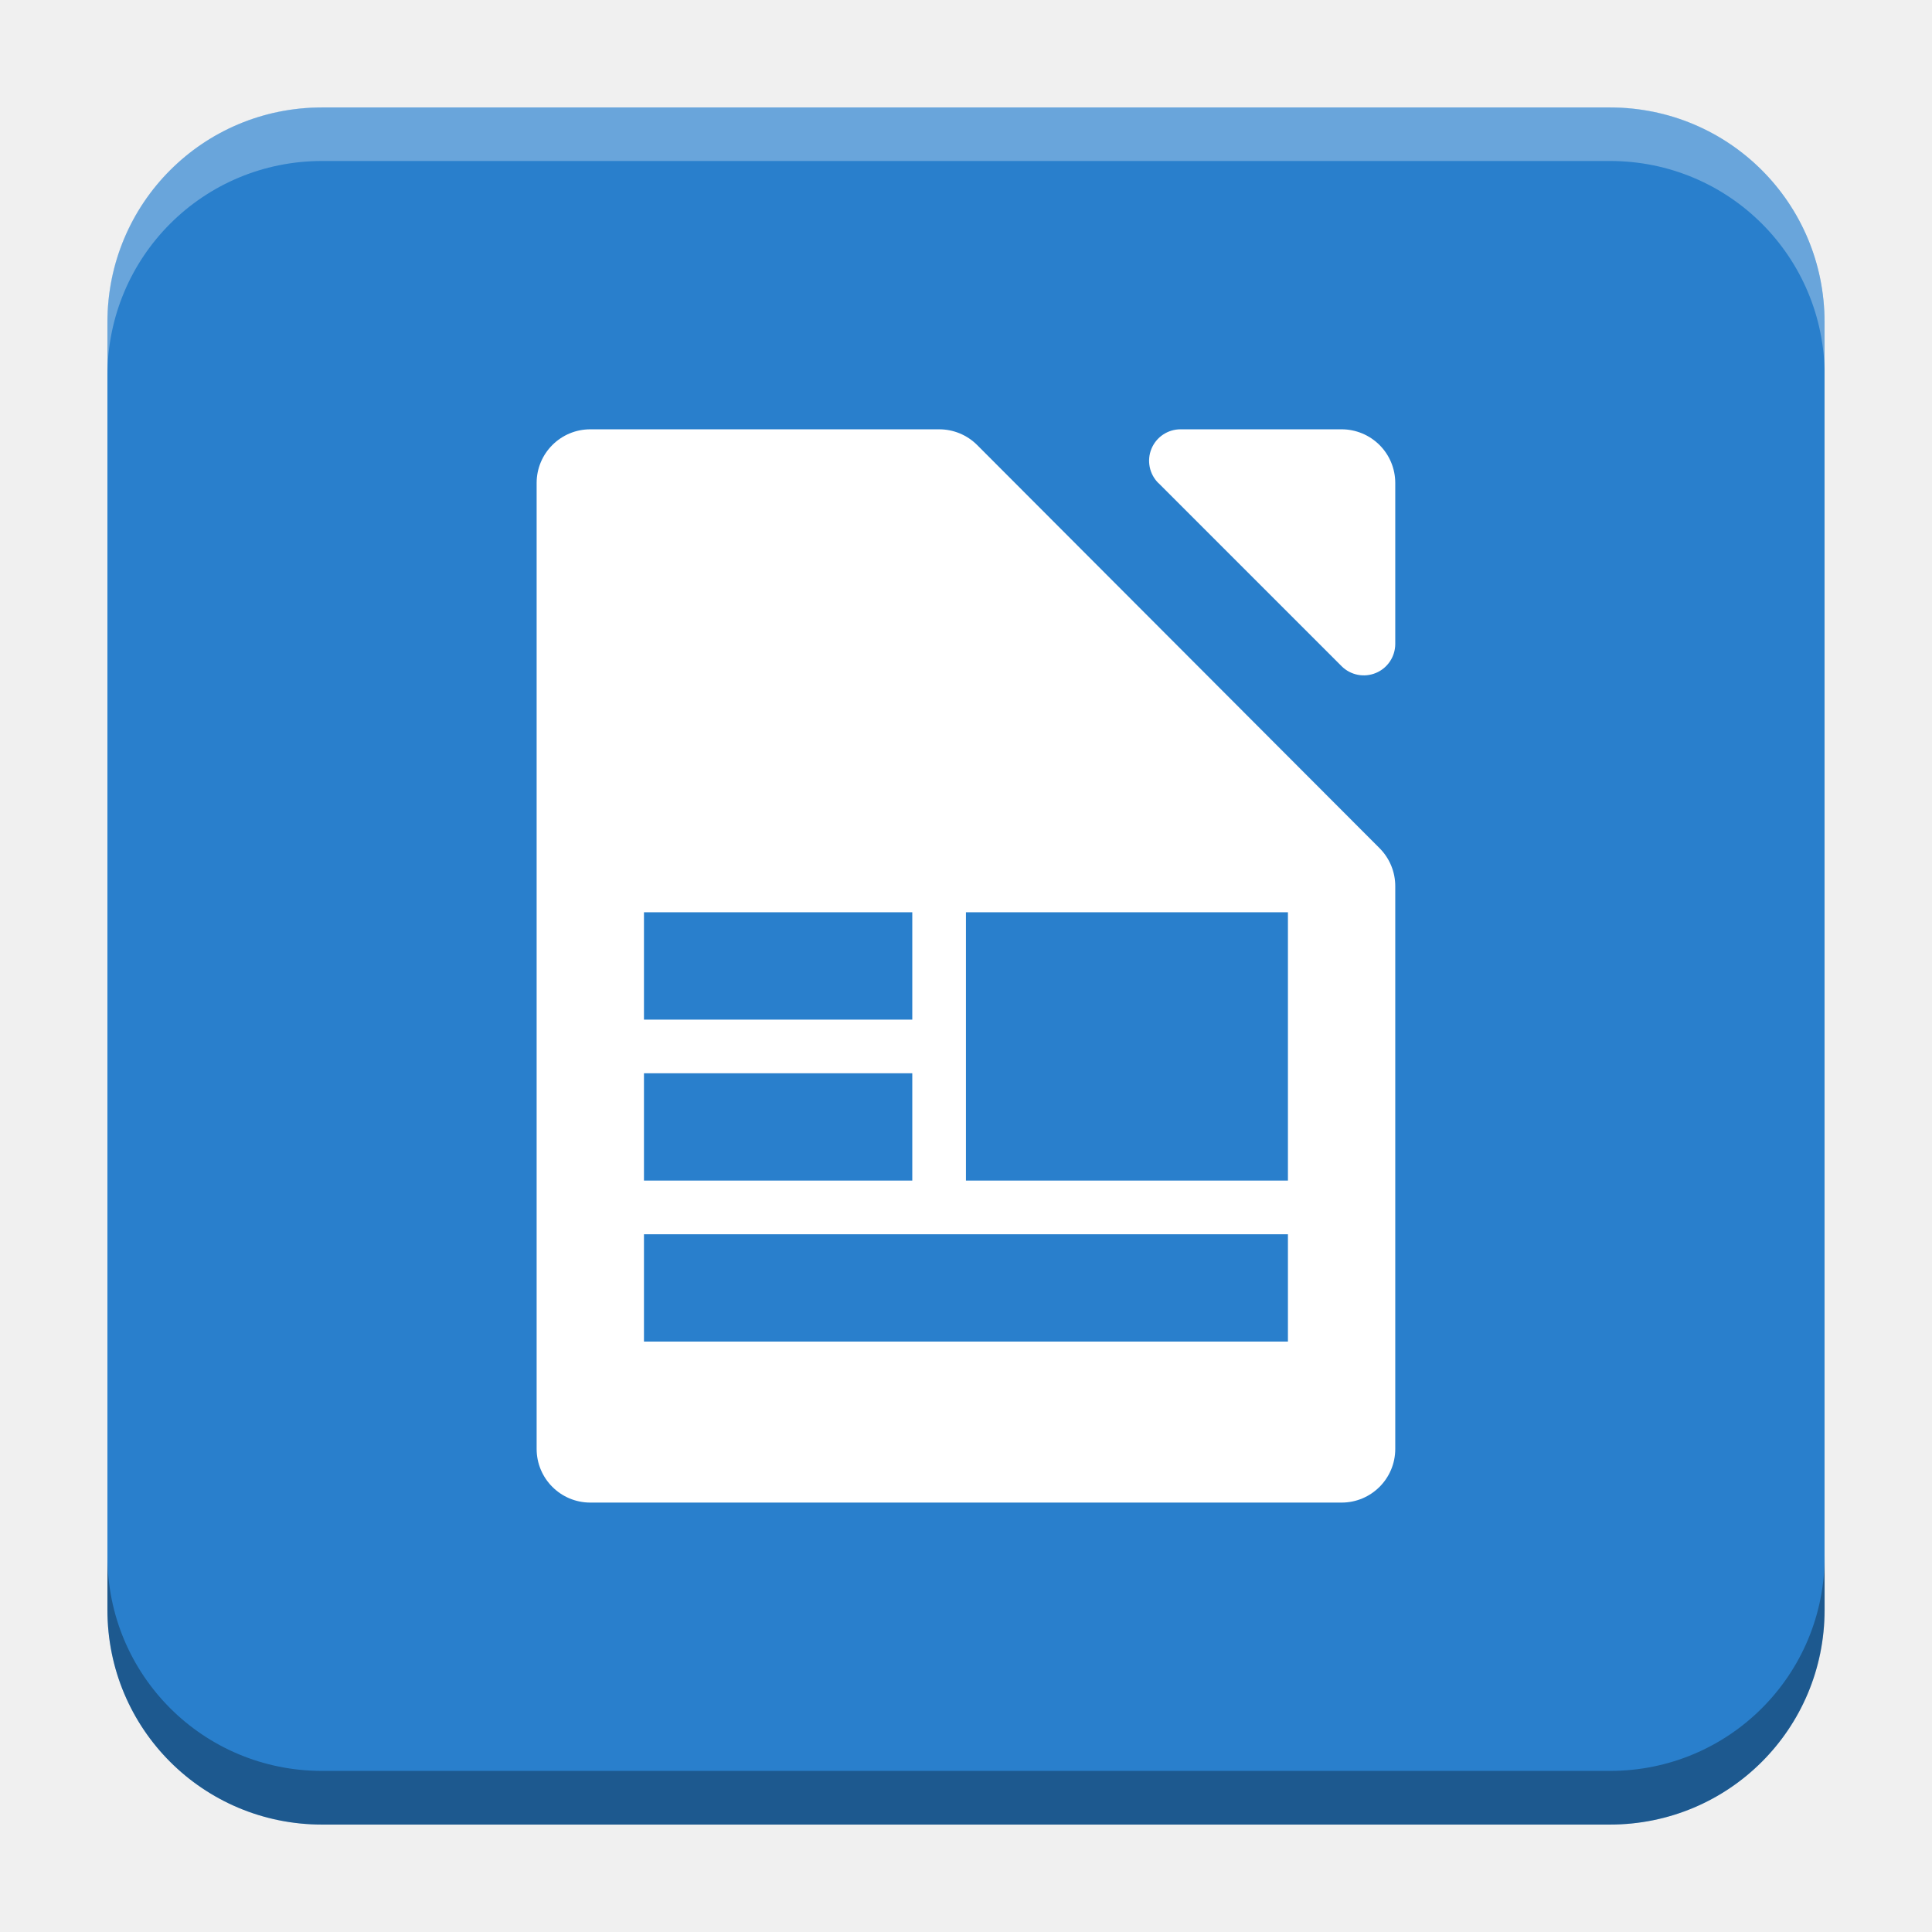
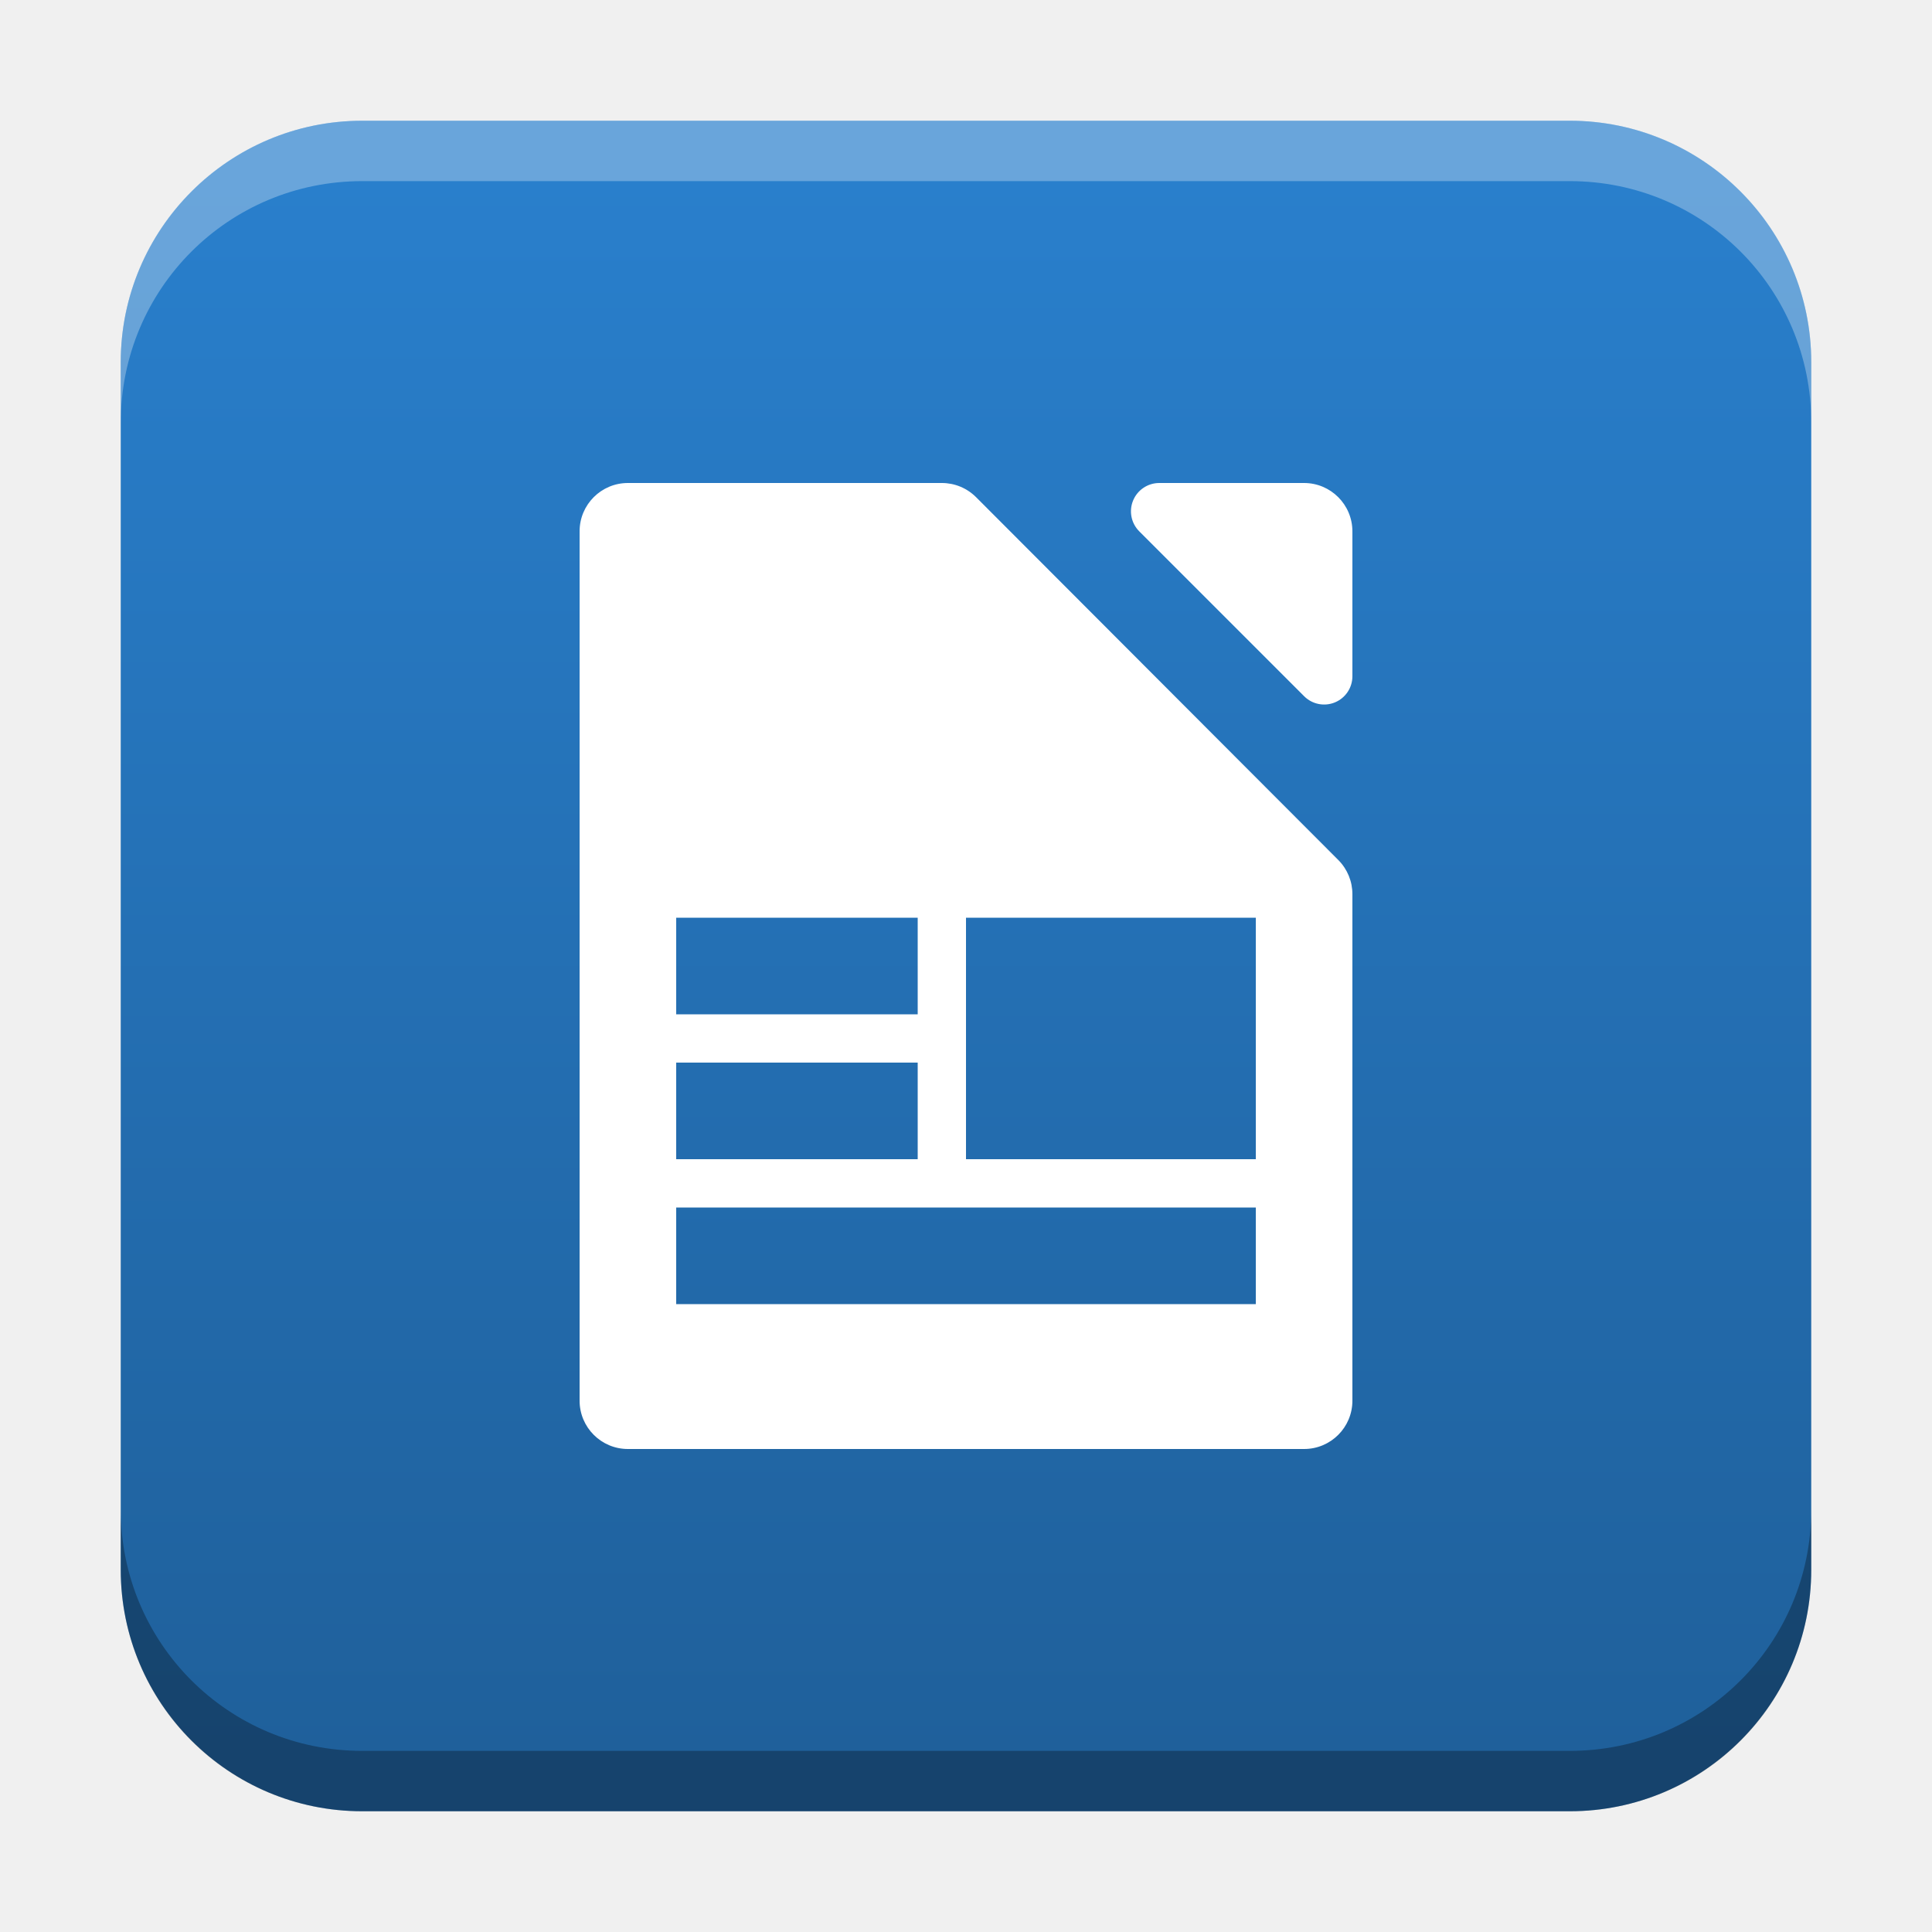
- <svg xmlns="http://www.w3.org/2000/svg" xmlns:xlink="http://www.w3.org/1999/xlink" width="18.001" height="18" id="svg2" version="1.1">
+ <svg xmlns="http://www.w3.org/2000/svg" xmlns:xlink="http://www.w3.org/1999/xlink" width="32" height="32" id="svg2" version="1.1">
  <defs id="defs4">
+     <linearGradient id="linearGradient8471">
+       <stop id="stop8467" offset="0" style="stop-color:#2aa9c7;stop-opacity:1" />
+       <stop id="stop8469" offset="1" style="stop-color:#297fcc;stop-opacity:1" />
+     </linearGradient>
    <linearGradient id="linearGradient5306">
      <stop style="stop-color:#ffffff;stop-opacity:0.099;" offset="0" id="stop5308" />
      <stop style="stop-color:#ffffff;stop-opacity:0;" offset="1" id="stop5310" />
    </linearGradient>
    <linearGradient id="linearGradient5290">
      <stop style="stop-color:#00ffff;stop-opacity:0.098;" offset="0" id="stop5292" />
      <stop id="stop6740" offset="0.5" style="stop-color:#00ff7f;stop-opacity:0.047;" />
      <stop style="stop-color:#00ff00;stop-opacity:0;" offset="1" id="stop5294" />
    </linearGradient>
    <linearGradient id="linearGradient5188">
      <stop style="stop-color:#64b5f6;stop-opacity:0.247;" offset="0" id="stop5198" />
      <stop style="stop-color:#64b5f6;stop-opacity:0;" offset="1" id="stop5192" />
    </linearGradient>
    <linearGradient id="linearGradient3975">
      <stop style="stop-color:#ff5555;stop-opacity:1;" offset="0" id="stop3977" />
    </linearGradient>
    <linearGradient id="linearGradient3969">
      <stop style="stop-color:#87cdde;stop-opacity:1;" offset="0" id="stop3971" />
    </linearGradient>
    <filter id="filter3945" x="0" y="6" width="1.2" style="color-interpolation-filters:sRGB">
      <feDiffuseLighting id="feDiffuseLighting3947" lighting-color="#fdfdfd" surfaceScale="121.495" diffuseConstant="28.448" />
    </filter>
    <filter id="filter3979" style="color-interpolation-filters:sRGB">
      <feFlood flood-opacity="0.2" flood-color="rgb(0,0,0)" result="flood" id="feFlood3981" />
      <feComposite in="flood" in2="SourceGraphic" operator="in" result="composite1" id="feComposite3983" />
      <feGaussianBlur stdDeviation="6" result="blur" id="feGaussianBlur3985" />
      <feOffset dx="0" dy="6" result="offset" id="feOffset3987" />
      <feComposite in="SourceGraphic" in2="offset" operator="over" result="fbSourceGraphic" id="feComposite3989" />
      <feColorMatrix result="fbSourceGraphicAlpha" in="fbSourceGraphic" values="0 0 0 -1 0 0 0 0 -1 0 0 0 0 -1 0 0 0 0 1 0" id="feColorMatrix3991" />
      <feFlood id="feFlood3993" flood-opacity="0.2" flood-color="rgb(0,0,0)" result="flood" in="fbSourceGraphic" />
      <feComposite id="feComposite3995" in2="fbSourceGraphic" in="flood" operator="in" result="composite1" />
      <feGaussianBlur id="feGaussianBlur3997" stdDeviation="6" result="blur" />
      <feOffset id="feOffset3999" dx="0" dy="6" result="offset" />
      <feComposite id="feComposite4001" in2="offset" in="fbSourceGraphic" operator="over" result="composite2" />
    </filter>
    <filter style="color-interpolation-filters:sRGB" id="filter3876">
      <feFlood flood-opacity="0.2" flood-color="rgb(0,0,0)" result="flood" id="feFlood3878" />
      <feComposite in="flood" in2="SourceGraphic" operator="in" result="composite1" id="feComposite3880" />
      <feGaussianBlur stdDeviation="6" result="blur" id="feGaussianBlur3882" />
      <feOffset dx="0" dy="6" result="offset" id="feOffset3884" />
      <feComposite in="SourceGraphic" in2="offset" operator="over" result="fbSourceGraphic" id="feComposite3886" />
      <feColorMatrix result="fbSourceGraphicAlpha" in="fbSourceGraphic" values="0 0 0 -1 0 0 0 0 -1 0 0 0 0 -1 0 0 0 0 1 0" id="feColorMatrix3888" />
      <feFlood id="feFlood3890" flood-opacity="0.397" flood-color="rgb(0,0,0)" result="flood" in="fbSourceGraphic" />
      <feComposite id="feComposite3892" in2="fbSourceGraphic" in="flood" operator="in" result="composite1" />
      <feGaussianBlur id="feGaussianBlur3894" stdDeviation="19.2" result="blur" />
      <feOffset id="feOffset3896" dx="0" dy="6" result="offset" />
      <feComposite id="feComposite3898" in2="offset" in="fbSourceGraphic" operator="over" result="fbSourceGraphic" />
      <feColorMatrix result="fbSourceGraphicAlpha" in="fbSourceGraphic" values="0 0 0 -1 0 0 0 0 -1 0 0 0 0 -1 0 0 0 0 1 0" id="feColorMatrix3900" />
      <feFlood id="feFlood3902" flood-opacity="0.8" flood-color="rgb(0,0,0)" result="flood" in="fbSourceGraphic" />
      <feComposite id="feComposite3904" in2="fbSourceGraphic" in="flood" operator="in" result="composite1" />
      <feGaussianBlur id="feGaussianBlur3906" stdDeviation="19.2" result="blur" />
      <feOffset id="feOffset3908" dx="0" dy="6" result="offset" />
      <feComposite id="feComposite3910" in2="offset" in="fbSourceGraphic" operator="over" result="fbSourceGraphic" />
      <feColorMatrix result="fbSourceGraphicAlpha" in="fbSourceGraphic" values="0 0 0 -1 0 0 0 0 -1 0 0 0 0 -1 0 0 0 0 1 0" id="feColorMatrix3912" />
      <feFlood id="feFlood3914" flood-opacity="0.8" flood-color="rgb(0,0,0)" result="flood" in="fbSourceGraphic" />
      <feComposite id="feComposite3916" in2="fbSourceGraphic" in="flood" operator="in" result="composite1" />
      <feGaussianBlur id="feGaussianBlur3918" stdDeviation="26.1" result="blur" />
      <feOffset id="feOffset3920" dx="0" dy="6" result="offset" />
      <feComposite id="feComposite3922" in2="offset" in="fbSourceGraphic" operator="over" result="fbSourceGraphic" />
      <feColorMatrix result="fbSourceGraphicAlpha" in="fbSourceGraphic" values="0 0 0 -1 0 0 0 0 -1 0 0 0 0 -1 0 0 0 0 1 0" id="feColorMatrix3924" />
      <feFlood id="feFlood3926" flood-opacity="0.8" flood-color="rgb(0,0,0)" result="flood" in="fbSourceGraphic" />
      <feComposite id="feComposite3928" in2="fbSourceGraphic" in="flood" operator="in" result="composite1" />
      <feGaussianBlur id="feGaussianBlur3930" stdDeviation="35.7" result="blur" />
      <feOffset id="feOffset3932" dx="0" dy="6" result="offset" />
      <feComposite id="feComposite3934" in2="offset" in="fbSourceGraphic" operator="over" result="fbSourceGraphic" />
      <feColorMatrix result="fbSourceGraphicAlpha" in="fbSourceGraphic" values="0 0 0 -1 0 0 0 0 -1 0 0 0 0 -1 0 0 0 0 1 0" id="feColorMatrix3936" />
      <feFlood id="feFlood3938" flood-opacity="0.8" flood-color="rgb(0,0,0)" result="flood" in="fbSourceGraphic" />
      <feComposite id="feComposite3940" in2="fbSourceGraphic" in="flood" operator="in" result="composite1" />
      <feGaussianBlur id="feGaussianBlur3942" stdDeviation="6" result="blur" />
      <feOffset id="feOffset3944" dx="0" dy="6" result="offset" />
      <feComposite id="feComposite3946" in2="offset" in="fbSourceGraphic" operator="over" result="fbSourceGraphic" />
      <feColorMatrix result="fbSourceGraphicAlpha" in="fbSourceGraphic" values="0 0 0 -1 0 0 0 0 -1 0 0 0 0 -1 0 0 0 0 1 0" id="feColorMatrix3948" />
      <feFlood id="feFlood3950" flood-opacity="0.8" flood-color="rgb(0,0,0)" result="flood" in="fbSourceGraphic" />
      <feComposite id="feComposite3952" in2="fbSourceGraphic" in="flood" operator="in" result="composite1" />
      <feGaussianBlur id="feGaussianBlur3954" stdDeviation="21.7" result="blur" />
      <feOffset id="feOffset3956" dx="0" dy="6" result="offset" />
      <feComposite id="feComposite3958" in2="offset" in="fbSourceGraphic" operator="over" result="fbSourceGraphic" />
      <feColorMatrix result="fbSourceGraphicAlpha" in="fbSourceGraphic" values="0 0 0 -1 0 0 0 0 -1 0 0 0 0 -1 0 0 0 0 1 0" id="feColorMatrix3960" />
      <feFlood id="feFlood3962" flood-opacity="0.8" flood-color="rgb(0,0,0)" result="flood" in="fbSourceGraphic" />
      <feComposite id="feComposite3964" in2="fbSourceGraphic" in="flood" operator="in" result="composite1" />
      <feGaussianBlur id="feGaussianBlur3966" stdDeviation="21.7" result="blur" />
      <feOffset id="feOffset3968" dx="0" dy="1.9" result="offset" />
      <feComposite id="feComposite3970" in2="offset" in="fbSourceGraphic" operator="over" result="fbSourceGraphic" />
      <feColorMatrix result="fbSourceGraphicAlpha" in="fbSourceGraphic" values="0 0 0 -1 0 0 0 0 -1 0 0 0 0 -1 0 0 0 0 1 0" id="feColorMatrix3972" />
      <feFlood id="feFlood3974" flood-opacity="0.8" flood-color="rgb(0,0,0)" result="flood" in="fbSourceGraphic" />
      <feComposite id="feComposite3976" in2="fbSourceGraphic" in="flood" operator="in" result="composite1" />
      <feGaussianBlur id="feGaussianBlur3978" stdDeviation="21.7" result="blur" />
      <feOffset id="feOffset3980" dx="3.6" dy="1.9" result="offset" />
      <feComposite id="feComposite3982" in2="offset" in="fbSourceGraphic" operator="over" result="fbSourceGraphic" />
      <feColorMatrix result="fbSourceGraphicAlpha" in="fbSourceGraphic" values="0 0 0 -1 0 0 0 0 -1 0 0 0 0 -1 0 0 0 0 1 0" id="feColorMatrix3984" />
      <feFlood id="feFlood3986" flood-opacity="0.8" flood-color="rgb(0,0,0)" result="flood" in="fbSourceGraphic" />
      <feComposite id="feComposite3988" in2="fbSourceGraphic" in="flood" operator="in" result="composite1" />
      <feGaussianBlur id="feGaussianBlur3990" stdDeviation="21.7" result="blur" />
      <feOffset id="feOffset3992" dx="9.6" dy="1.9" result="offset" />
      <feComposite id="feComposite3994" in2="offset" in="fbSourceGraphic" operator="over" result="fbSourceGraphic" />
      <feColorMatrix result="fbSourceGraphicAlpha" in="fbSourceGraphic" values="0 0 0 -1 0 0 0 0 -1 0 0 0 0 -1 0 0 0 0 1 0" id="feColorMatrix3996" />
      <feFlood id="feFlood3998" flood-opacity="0.8" flood-color="rgb(0,0,0)" result="flood" in="fbSourceGraphic" />
      <feComposite id="feComposite4000" in2="fbSourceGraphic" in="flood" operator="in" result="composite1" />
      <feGaussianBlur id="feGaussianBlur4002" stdDeviation="21.7" result="blur" />
      <feOffset id="feOffset4004" dx="1.2" dy="1.9" result="offset" />
      <feComposite id="feComposite4006" in2="offset" in="fbSourceGraphic" operator="over" result="fbSourceGraphic" />
      <feColorMatrix result="fbSourceGraphicAlpha" in="fbSourceGraphic" values="0 0 0 -1 0 0 0 0 -1 0 0 0 0 -1 0 0 0 0 1 0" id="feColorMatrix4008" />
      <feFlood id="feFlood4010" flood-opacity="0.8" flood-color="rgb(0,0,0)" result="flood" in="fbSourceGraphic" />
      <feComposite id="feComposite4012" in2="fbSourceGraphic" in="flood" operator="in" result="composite1" />
      <feGaussianBlur id="feGaussianBlur4014" stdDeviation="21.7" result="blur" />
      <feOffset id="feOffset4016" dx="-1.4" dy="1.9" result="offset" />
      <feComposite id="feComposite4018" in2="offset" in="fbSourceGraphic" operator="over" result="fbSourceGraphic" />
      <feColorMatrix result="fbSourceGraphicAlpha" in="fbSourceGraphic" values="0 0 0 -1 0 0 0 0 -1 0 0 0 0 -1 0 0 0 0 1 0" id="feColorMatrix4020" />
      <feFlood id="feFlood4022" flood-opacity="0.8" flood-color="rgb(0,0,0)" result="flood" in="fbSourceGraphic" />
      <feComposite id="feComposite4024" in2="fbSourceGraphic" in="flood" operator="in" result="composite1" />
      <feGaussianBlur id="feGaussianBlur4026" stdDeviation="21.7" result="blur" />
      <feOffset id="feOffset4028" dx="0.3" dy="1.9" result="offset" />
      <feComposite id="feComposite4030" in2="offset" in="fbSourceGraphic" operator="over" result="fbSourceGraphic" />
      <feColorMatrix result="fbSourceGraphicAlpha" in="fbSourceGraphic" values="0 0 0 -1 0 0 0 0 -1 0 0 0 0 -1 0 0 0 0 1 0" id="feColorMatrix4032" />
      <feFlood id="feFlood4034" flood-opacity="0.8" flood-color="rgb(0,0,0)" result="flood" in="fbSourceGraphic" />
      <feComposite id="feComposite4036" in2="fbSourceGraphic" in="flood" operator="in" result="composite1" />
      <feGaussianBlur id="feGaussianBlur4038" stdDeviation="21.7" result="blur" />
      <feOffset id="feOffset4040" dx="-8.04912e-16" dy="1.9" result="offset" />
      <feComposite id="feComposite4042" in2="offset" in="fbSourceGraphic" operator="over" result="fbSourceGraphic" />
      <feColorMatrix result="fbSourceGraphicAlpha" in="fbSourceGraphic" values="0 0 0 -1 0 0 0 0 -1 0 0 0 0 -1 0 0 0 0 1 0" id="feColorMatrix4044" />
      <feFlood id="feFlood4046" flood-opacity="0.8" flood-color="rgb(0,0,0)" result="flood" in="fbSourceGraphic" />
      <feComposite id="feComposite4048" in2="fbSourceGraphic" in="flood" operator="in" result="composite1" />
      <feGaussianBlur id="feGaussianBlur4050" stdDeviation="21.7" result="blur" />
      <feOffset id="feOffset4052" dx="-8.04912e-16" dy="3.6" result="offset" />
      <feComposite id="feComposite4054" in2="offset" in="fbSourceGraphic" operator="over" result="fbSourceGraphic" />
      <feColorMatrix result="fbSourceGraphicAlpha" in="fbSourceGraphic" values="0 0 0 -1 0 0 0 0 -1 0 0 0 0 -1 0 0 0 0 1 0" id="feColorMatrix4056" />
      <feFlood id="feFlood4058" flood-opacity="0.8" flood-color="rgb(0,0,0)" result="flood" in="fbSourceGraphic" />
      <feComposite id="feComposite4060" in2="fbSourceGraphic" in="flood" operator="in" result="composite1" />
      <feGaussianBlur id="feGaussianBlur4062" stdDeviation="6" result="blur" />
      <feOffset id="feOffset4064" dx="-8.04912e-16" dy="3.6" result="offset" />
      <feComposite id="feComposite4066" in2="offset" in="fbSourceGraphic" operator="over" result="fbSourceGraphic" />
      <feColorMatrix result="fbSourceGraphicAlpha" in="fbSourceGraphic" values="0 0 0 -1 0 0 0 0 -1 0 0 0 0 -1 0 0 0 0 1 0" id="feColorMatrix4080" />
      <feFlood id="feFlood4082" flood-opacity="0.8" flood-color="rgb(0,0,0)" result="flood" in="fbSourceGraphic" />
      <feComposite id="feComposite4084" in2="fbSourceGraphic" in="flood" operator="in" result="composite1" />
      <feGaussianBlur id="feGaussianBlur4086" stdDeviation="6" result="blur" />
      <feOffset id="feOffset4088" dx="-8.04912e-16" dy="3.6" result="offset" />
      <feComposite id="feComposite4090" in2="offset" in="fbSourceGraphic" operator="over" result="fbSourceGraphic" />
      <feColorMatrix result="fbSourceGraphicAlpha" in="fbSourceGraphic" values="0 0 0 -1 0 0 0 0 -1 0 0 0 0 -1 0 0 0 0 1 0" id="feColorMatrix4092" />
      <feFlood id="feFlood4094" flood-opacity="0.8" flood-color="rgb(0,0,0)" result="flood" in="fbSourceGraphic" />
      <feComposite id="feComposite4096" in2="fbSourceGraphic" in="flood" operator="in" result="composite1" />
      <feGaussianBlur id="feGaussianBlur4098" stdDeviation="6" result="blur" />
      <feOffset id="feOffset4100" dx="-8.04912e-16" dy="7.7" result="offset" />
      <feComposite id="feComposite4102" in2="offset" in="fbSourceGraphic" operator="over" result="fbSourceGraphic" />
      <feColorMatrix result="fbSourceGraphicAlpha" in="fbSourceGraphic" values="0 0 0 -1 0 0 0 0 -1 0 0 0 0 -1 0 0 0 0 1 0" id="feColorMatrix4104" />
      <feFlood id="feFlood4106" flood-opacity="0.8" flood-color="rgb(0,0,0)" result="flood" in="fbSourceGraphic" />
      <feComposite id="feComposite4108" in2="fbSourceGraphic" in="flood" operator="in" result="composite1" />
      <feGaussianBlur id="feGaussianBlur4110" stdDeviation="6" result="blur" />
      <feOffset id="feOffset4112" dx="-8.04912e-16" dy="11.6" result="offset" />
      <feComposite id="feComposite4114" in2="offset" in="fbSourceGraphic" operator="over" result="fbSourceGraphic" />
      <feColorMatrix result="fbSourceGraphicAlpha" in="fbSourceGraphic" values="0 0 0 -1 0 0 0 0 -1 0 0 0 0 -1 0 0 0 0 1 0" id="feColorMatrix4116" />
      <feFlood id="feFlood4118" flood-opacity="0.5" flood-color="rgb(0,0,0)" result="flood" in="fbSourceGraphic" />
      <feComposite id="feComposite4120" in2="fbSourceGraphic" in="flood" operator="in" result="composite1" />
      <feGaussianBlur id="feGaussianBlur4122" stdDeviation="6" result="blur" />
      <feOffset id="feOffset4124" dx="-8.04912e-16" dy="11.6" result="offset" />
      <feComposite id="feComposite4126" in2="offset" in="fbSourceGraphic" operator="over" result="fbSourceGraphic" />
      <feColorMatrix result="fbSourceGraphicAlpha" in="fbSourceGraphic" values="0 0 0 -1 0 0 0 0 -1 0 0 0 0 -1 0 0 0 0 1 0" id="feColorMatrix4128" />
      <feFlood id="feFlood4130" flood-opacity="0.3" flood-color="rgb(0,0,0)" result="flood" in="fbSourceGraphic" />
      <feComposite id="feComposite4132" in2="fbSourceGraphic" in="flood" operator="in" result="composite1" />
      <feGaussianBlur id="feGaussianBlur4134" stdDeviation="6" result="blur" />
      <feOffset id="feOffset4136" dx="-8.04912e-16" dy="11.6" result="offset" />
      <feComposite id="feComposite4138" in2="offset" in="fbSourceGraphic" operator="over" result="fbSourceGraphic" />
      <feColorMatrix result="fbSourceGraphicAlpha" in="fbSourceGraphic" values="0 0 0 -1 0 0 0 0 -1 0 0 0 0 -1 0 0 0 0 1 0" id="feColorMatrix4140" />
      <feFlood id="feFlood4142" flood-opacity="0.2" flood-color="rgb(0,0,0)" result="flood" in="fbSourceGraphic" />
      <feComposite id="feComposite4144" in2="fbSourceGraphic" in="flood" operator="in" result="composite1" />
      <feGaussianBlur id="feGaussianBlur4146" stdDeviation="6" result="blur" />
      <feOffset id="feOffset4148" dx="-8.04912e-16" dy="11.6" result="offset" />
      <feComposite id="feComposite4150" in2="offset" in="fbSourceGraphic" operator="over" result="fbSourceGraphic" />
      <feColorMatrix result="fbSourceGraphicAlpha" in="fbSourceGraphic" values="0 0 0 -1 0 0 0 0 -1 0 0 0 0 -1 0 0 0 0 1 0" id="feColorMatrix4152" />
      <feFlood id="feFlood4154" flood-opacity="0.2" flood-color="rgb(0,0,0)" result="flood" in="fbSourceGraphic" />
      <feComposite id="feComposite4156" in2="fbSourceGraphic" in="flood" operator="in" result="composite1" />
      <feGaussianBlur id="feGaussianBlur4158" stdDeviation="6" result="blur" />
      <feOffset id="feOffset4160" dx="-8.04912e-16" dy="11.6" result="offset" />
      <feComposite id="feComposite4162" in2="offset" in="fbSourceGraphic" operator="over" result="fbSourceGraphic" />
      <feColorMatrix result="fbSourceGraphicAlpha" in="fbSourceGraphic" values="0 0 0 -1 0 0 0 0 -1 0 0 0 0 -1 0 0 0 0 1 0" id="feColorMatrix4164" />
      <feFlood id="feFlood4166" flood-opacity="0.2" flood-color="rgb(0,0,0)" result="flood" in="fbSourceGraphic" />
      <feComposite id="feComposite4168" in2="fbSourceGraphic" in="flood" operator="in" result="composite1" />
      <feGaussianBlur id="feGaussianBlur4170" stdDeviation="6" result="blur" />
      <feOffset id="feOffset4172" dx="-8.04912e-16" dy="6" result="offset" />
      <feComposite id="feComposite4174" in2="offset" in="fbSourceGraphic" operator="over" result="composite2" />
    </filter>
    <filter id="filter4522" style="color-interpolation-filters:sRGB">
      <feGaussianBlur stdDeviation="3" id="feGaussianBlur4524" />
      <feColorMatrix result="fbSourceGraphic" values="1 0 0 0 0 0 1 0 0 0 0 0 1 0 0 0 0 0 6 -2.5 " id="feColorMatrix4526" />
    </filter>
    <filter id="filter4576" style="color-interpolation-filters:sRGB">
      <feGaussianBlur stdDeviation="3" id="feGaussianBlur4578" />
      <feColorMatrix result="fbSourceGraphic" values="1 0 0 0 0 0 1 0 0 0 0 0 1 0 0 0 0 0 6 -2.5 " id="feColorMatrix4580" />
    </filter>
    <filter id="filter4576-0" style="color-interpolation-filters:sRGB">
      <feGaussianBlur stdDeviation="3" id="feGaussianBlur4578-8" />
      <feColorMatrix result="fbSourceGraphic" values="1 0 0 0 0 0 1 0 0 0 0 0 1 0 0 0 0 0 6 -2.5 " id="feColorMatrix4580-0" />
    </filter>
    <filter id="filter4576-0-0" style="color-interpolation-filters:sRGB">
      <feGaussianBlur stdDeviation="3" id="feGaussianBlur4578-8-5" />
      <feColorMatrix result="fbSourceGraphic" values="1 0 0 0 0 0 1 0 0 0 0 0 1 0 0 0 0 0 6 -2.5 " id="feColorMatrix4580-0-2" />
    </filter>
    <filter id="filter4576-0-0-4" style="color-interpolation-filters:sRGB">
      <feGaussianBlur stdDeviation="3" id="feGaussianBlur4578-8-5-2" />
      <feColorMatrix result="fbSourceGraphic" values="1 0 0 0 0 0 1 0 0 0 0 0 1 0 0 0 0 0 6 -2.5 " id="feColorMatrix4580-0-2-7" />
    </filter>
    <radialGradient xlink:href="#linearGradient5306" id="radialGradient5296" cx="9" cy="1032.112" fx="9" fy="1032.112" r="10.125" gradientUnits="userSpaceOnUse" gradientTransform="matrix(1.944444,0,0,1.944447,-13.5625,-977.5881)" />
    <linearGradient xlink:href="#linearGradient5306" id="linearGradient5312" x1="-15.75" y1="1029.3" x2="23.625" y2="1029.3" gradientUnits="userSpaceOnUse" />
    <linearGradient id="linearGradient3783-1">
      <stop id="stop3785-2" offset="0" style="stop-color:#1e94d3;stop-opacity:1;" />
      <stop style="stop-color:#1e94d3;stop-opacity:1;" offset="1" id="stop3803-6" />
    </linearGradient>
    <linearGradient gradientUnits="userSpaceOnUse" y2="50" x2="30" y1="90" x1="-10" id="linearGradient3827-7" xlink:href="#linearGradient3783-1" />
    <linearGradient gradientUnits="userSpaceOnUse" y2="50" x2="30" y1="90" x1="-10" id="linearGradient3827" xlink:href="#linearGradient3783" />
    <linearGradient id="linearGradient3783">
      <stop id="stop3785" offset="0" style="stop-color:#1e94d3;stop-opacity:1;" />
      <stop style="stop-color:#1e94d3;stop-opacity:1;" offset="1" id="stop3803" />
    </linearGradient>
    <linearGradient id="linearGradient3821">
      <stop id="stop3823" offset="0" style="stop-color:#37aee2;stop-opacity:1;" />
      <stop id="stop3825" offset="1" style="stop-color:#1e96c8;stop-opacity:1;" />
    </linearGradient>
    <linearGradient id="linearGradient3829">
      <stop style="stop-color:#1f96d4;stop-opacity:1;" offset="0" id="stop3831" />
      <stop style="stop-color:#37aee2;stop-opacity:1;" offset="1" id="stop3833" />
    </linearGradient>
    <linearGradient id="linearGradient3877">
      <stop id="stop3879" offset="0" style="stop-color:#eff7fc;stop-opacity:1;" />
      <stop id="stop3881" offset="1" style="stop-color:#ffffff;stop-opacity:1;" />
    </linearGradient>
    <linearGradient id="linearGradient3689">
      <stop id="stop3691" offset="0" style="stop-color:#f68000;stop-opacity:1;" />
      <stop id="stop3693" offset="1" style="stop-color:#fd9800;stop-opacity:1;" />
    </linearGradient>
    <linearGradient id="linearGradient3675">
      <stop id="stop3677" offset="0" style="stop-color:#ffb900;stop-opacity:1;" />
      <stop id="stop3679" offset="1" style="stop-color:#ffd76b;stop-opacity:1;" />
    </linearGradient>
    <linearGradient y2="463.262" x2="412.23" y1="461.921" x1="-113.893" gradientUnits="userSpaceOnUse" id="linearGradient3840" xlink:href="#linearGradient3675" />
    <linearGradient id="linearGradient3634">
      <stop style="stop-color:#7a8288;stop-opacity:1;" offset="0" id="stop3636" />
      <stop id="stop3638" offset="0.076" style="stop-color:#9fa3a7;stop-opacity:1;" />
      <stop style="stop-color:#7d858b;stop-opacity:1;" offset="1" id="stop3640" />
    </linearGradient>
    <linearGradient y2="12.703" x2="151.346" y1="-0.642" x1="107.209" gradientTransform="matrix(0.2822222,0,0,0.2822222,-0.1398399,-0.01181449)" gradientUnits="userSpaceOnUse" id="linearGradient3838" xlink:href="#linearGradient3634" />
    <linearGradient id="linearGradient3712">
      <stop id="stop3714" offset="0" style="stop-color:#a1abb2;stop-opacity:1;" />
      <stop style="stop-color:#eaeced;stop-opacity:1;" offset="0.148" id="stop3720" />
      <stop id="stop3716" offset="1" style="stop-color:#c6ccd0;stop-opacity:1;" />
    </linearGradient>
    <linearGradient y2="27.389" x2="164.759" y1="12.641" x1="104.886" gradientUnits="userSpaceOnUse" id="linearGradient3836" xlink:href="#linearGradient3712" />
    <linearGradient id="linearGradient3702">
      <stop id="stop3704" offset="0" style="stop-color:#7a8288;stop-opacity:1;" />
      <stop style="stop-color:#9fa3a7;stop-opacity:1;" offset="0.529" id="stop3710" />
      <stop id="stop3706" offset="1" style="stop-color:#7d858b;stop-opacity:1;" />
    </linearGradient>
    <linearGradient y2="268.415" x2="334.031" y1="252.484" x1="18.875" gradientUnits="userSpaceOnUse" id="linearGradient3834" xlink:href="#linearGradient3702" />
    <linearGradient id="linearGradient3626">
      <stop style="stop-color:#a1abb2;stop-opacity:1;" offset="0" id="stop3628" />
      <stop id="stop3630" offset="0.083" style="stop-color:#eaeced;stop-opacity:1;" />
      <stop style="stop-color:#c6ccd0;stop-opacity:1;" offset="1" id="stop3632" />
    </linearGradient>
    <linearGradient y2="290.7" x2="278.432" y1="228.6" x1="44.104" gradientUnits="userSpaceOnUse" id="linearGradient3832" xlink:href="#linearGradient3626" />
    <linearGradient id="linearGradient3646">
      <stop id="stop3648" offset="0" style="stop-color:#f48200;stop-opacity:0;" />
      <stop style="stop-color:#f48200;stop-opacity:0.728;" offset="0.589" id="stop3654" />
      <stop id="stop3658" offset="0.816" style="stop-color:#cc5f00;stop-opacity:1;" />
      <stop id="stop3650" offset="1" style="stop-color:#a43d00;stop-opacity:1;" />
    </linearGradient>
    <linearGradient y2="55.356" x2="261.622" y1="70.105" x1="115.202" gradientUnits="userSpaceOnUse" id="linearGradient3830" xlink:href="#linearGradient3646" />
    <linearGradient id="linearGradient3668">
      <stop style="stop-color:#9b4400;stop-opacity:1;" offset="0" id="stop3670" />
      <stop style="stop-color:#e56300;stop-opacity:1;" offset="1" id="stop3672" />
    </linearGradient>
    <linearGradient y2="108.988" x2="93.522" y1="102.284" x1="64.751" gradientUnits="userSpaceOnUse" id="linearGradient3828" xlink:href="#linearGradient3668" />
    <linearGradient id="linearGradient3649">
      <stop id="stop3651" offset="0" style="stop-color:#e26400;stop-opacity:1;" />
      <stop id="stop3653" offset="1" style="stop-color:#ffb900;stop-opacity:1;" />
    </linearGradient>
    <linearGradient y2="125.316" x2="44.376" y1="100.342" x1="40.775" gradientTransform="matrix(1,0,0,1.020233,0,-1.423461)" gradientUnits="userSpaceOnUse" id="linearGradient3826" xlink:href="#linearGradient3649" />
    <linearGradient id="linearGradient3689-2">
      <stop id="stop3691-2" offset="0" style="stop-color:#f68000;stop-opacity:1;" />
      <stop id="stop3693-3" offset="1" style="stop-color:#fd9800;stop-opacity:1;" />
    </linearGradient>
    <linearGradient id="linearGradient3675-8">
      <stop id="stop3677-4" offset="0" style="stop-color:#ffb900;stop-opacity:1;" />
      <stop id="stop3679-7" offset="1" style="stop-color:#ffd76b;stop-opacity:1;" />
    </linearGradient>
    <linearGradient y2="463.262" x2="412.23" y1="461.921" x1="-113.893" gradientUnits="userSpaceOnUse" id="linearGradient3840-4" xlink:href="#linearGradient3675-8" />
    <linearGradient id="linearGradient3634-7">
      <stop style="stop-color:#7a8288;stop-opacity:1;" offset="0" id="stop3636-4" />
      <stop id="stop3638-6" offset="0.076" style="stop-color:#9fa3a7;stop-opacity:1;" />
      <stop style="stop-color:#7d858b;stop-opacity:1;" offset="1" id="stop3640-9" />
    </linearGradient>
    <linearGradient y2="12.703" x2="151.346" y1="-0.642" x1="107.209" gradientTransform="matrix(0.2822222,0,0,0.2822222,-0.1398399,-0.01181449)" gradientUnits="userSpaceOnUse" id="linearGradient3838-1" xlink:href="#linearGradient3634-7" />
    <linearGradient id="linearGradient3712-7">
      <stop id="stop3714-7" offset="0" style="stop-color:#a1abb2;stop-opacity:1;" />
      <stop style="stop-color:#eaeced;stop-opacity:1;" offset="0.148" id="stop3720-2" />
      <stop id="stop3716-3" offset="1" style="stop-color:#c6ccd0;stop-opacity:1;" />
    </linearGradient>
    <linearGradient y2="27.389" x2="164.759" y1="12.641" x1="104.886" gradientUnits="userSpaceOnUse" id="linearGradient3836-7" xlink:href="#linearGradient3712-7" />
    <linearGradient id="linearGradient3702-3">
      <stop id="stop3704-5" offset="0" style="stop-color:#7a8288;stop-opacity:1;" />
      <stop style="stop-color:#9fa3a7;stop-opacity:1;" offset="0.529" id="stop3710-4" />
      <stop id="stop3706-4" offset="1" style="stop-color:#7d858b;stop-opacity:1;" />
    </linearGradient>
    <linearGradient y2="268.415" x2="334.031" y1="252.484" x1="18.875" gradientUnits="userSpaceOnUse" id="linearGradient3834-9" xlink:href="#linearGradient3702-3" />
    <linearGradient id="linearGradient3626-6">
      <stop style="stop-color:#a1abb2;stop-opacity:1;" offset="0" id="stop3628-0" />
      <stop id="stop3630-5" offset="0.083" style="stop-color:#eaeced;stop-opacity:1;" />
      <stop style="stop-color:#c6ccd0;stop-opacity:1;" offset="1" id="stop3632-7" />
    </linearGradient>
    <linearGradient y2="290.7" x2="278.432" y1="228.6" x1="44.104" gradientUnits="userSpaceOnUse" id="linearGradient3832-3" xlink:href="#linearGradient3626-6" />
    <linearGradient id="linearGradient3646-6">
      <stop id="stop3648-6" offset="0" style="stop-color:#f48200;stop-opacity:0;" />
      <stop style="stop-color:#f48200;stop-opacity:0.728;" offset="0.589" id="stop3654-6" />
      <stop id="stop3658-4" offset="0.816" style="stop-color:#cc5f00;stop-opacity:1;" />
      <stop id="stop3650-0" offset="1" style="stop-color:#a43d00;stop-opacity:1;" />
    </linearGradient>
    <linearGradient y2="55.356" x2="261.622" y1="70.105" x1="115.202" gradientUnits="userSpaceOnUse" id="linearGradient3830-6" xlink:href="#linearGradient3646-6" />
    <linearGradient id="linearGradient3668-5">
      <stop style="stop-color:#9b4400;stop-opacity:1;" offset="0" id="stop3670-3" />
      <stop style="stop-color:#e56300;stop-opacity:1;" offset="1" id="stop3672-2" />
    </linearGradient>
    <linearGradient y2="108.988" x2="93.522" y1="102.284" x1="64.751" gradientUnits="userSpaceOnUse" id="linearGradient3828-1" xlink:href="#linearGradient3668-5" />
    <linearGradient id="linearGradient3649-3">
      <stop id="stop3651-9" offset="0" style="stop-color:#e26400;stop-opacity:1;" />
      <stop id="stop3653-7" offset="1" style="stop-color:#ffb900;stop-opacity:1;" />
    </linearGradient>
    <linearGradient y2="125.316" x2="44.376" y1="100.342" x1="40.775" gradientTransform="matrix(1,0,0,1.020233,0,-1.423461)" gradientUnits="userSpaceOnUse" id="linearGradient3826-1" xlink:href="#linearGradient3649-3" />
    <linearGradient id="linearGradient2460" y2="44.984" gradientUnits="userSpaceOnUse" x2="19.36" y1="21.031" x1="19.245">
      <stop id="stop3602" style="stop-color:#fafafa;stop-opacity:1;" offset="0" />
      <stop id="stop3604" style="stop-color:#f0f0f0;stop-opacity:1;" offset="1" />
    </linearGradient>
    <linearGradient xlink:href="#linearGradient2460" id="linearGradient3157" gradientUnits="userSpaceOnUse" gradientTransform="matrix(12.10256,0,0,12.10256,-34.46825,-46.18711)" x1="18.93" y1="6.295" x2="19.36" y2="36.644" />
    <linearGradient id="linearGradient5479-2">
      <stop id="stop5481-7" offset="0" style="stop-color:#be5300;stop-opacity:1;" />
      <stop style="stop-color:#f07300;stop-opacity:1" offset="0.763" id="stop5483-4" />
      <stop id="stop5485-2" offset="1" style="stop-color:#e67700;stop-opacity:1;" />
    </linearGradient>
    <linearGradient y2="134.644" x2="128.507" y1="101.118" x1="4.11" gradientTransform="matrix(1.235159,0,0,1.235159,262.2571,326.9873)" gradientUnits="userSpaceOnUse" id="linearGradient3900" xlink:href="#linearGradient5479-2" />
    <linearGradient id="linearGradient5479-6">
      <stop style="stop-color:#be5300;stop-opacity:1;" offset="0" id="stop5481-6" />
      <stop id="stop5483-0" offset="0.763" style="stop-color:#f07300;stop-opacity:1" />
      <stop style="stop-color:#e67700;stop-opacity:1;" offset="1" id="stop5485-5" />
    </linearGradient>
    <linearGradient xlink:href="#linearGradient5479-6" id="linearGradient5467-1" gradientUnits="userSpaceOnUse" gradientTransform="matrix(1.235159,0,0,1.235159,262.2571,326.9873)" x1="4.11" y1="101.118" x2="128.507" y2="134.644" />
    <linearGradient id="linearGradient5447">
      <stop id="stop5451" offset="0" style="stop-color:#e66e00;stop-opacity:1;" />
      <stop style="stop-color:#e67700;stop-opacity:1;" offset="1" id="stop5453" />
    </linearGradient>
    <linearGradient id="linearGradient5479">
      <stop style="stop-color:#be5300;stop-opacity:1;" offset="0" id="stop5481" />
      <stop id="stop5483" offset="0.763" style="stop-color:#f07300;stop-opacity:1" />
      <stop style="stop-color:#e67700;stop-opacity:1;" offset="1" id="stop5485" />
    </linearGradient>
    <linearGradient xlink:href="#linearGradient5479" id="linearGradient5467" gradientUnits="userSpaceOnUse" gradientTransform="matrix(1.235159,0,0,1.235159,262.2571,326.9873)" x1="4.11" y1="101.118" x2="128.507" y2="134.644" />
    <linearGradient gradientTransform="matrix(1.005865,0,0,0.994169,100,0)" gradientUnits="userSpaceOnUse" id="linearGradient3416" y2="7.017" x2="45.448" y1="92.54" x1="45.448">
      <stop offset="0" style="stop-color:#000000;stop-opacity:1" id="stop3418" />
      <stop offset="1" style="stop-color:#000000;stop-opacity:0.588" id="stop3420" />
    </linearGradient>
    <linearGradient xlink:href="#ButtonShadow-0-1-1-5" id="linearGradient5342" gradientUnits="userSpaceOnUse" gradientTransform="matrix(1.007415,0,0,1.007415,-810.4888,593.1369)" x1="1012.513" y1="484.417" x2="1006.808" y2="20.626" />
    <linearGradient gradientTransform="matrix(1.005865,0,0,0.994169,100,0)" gradientUnits="userSpaceOnUse" id="linearGradient3409" y2="7.017" x2="45.448" y1="92.54" x1="45.448">
      <stop offset="0" style="stop-color:#000000;stop-opacity:1" id="stop3411" />
      <stop offset="1" style="stop-color:#000000;stop-opacity:0.588" id="stop3413" />
    </linearGradient>
    <linearGradient gradientTransform="matrix(1.005865,0,0,0.994169,100,0)" gradientUnits="userSpaceOnUse" id="linearGradient3402" y2="7.017" x2="45.448" y1="92.54" x1="45.448">
      <stop offset="0" style="stop-color:#000000;stop-opacity:1" id="stop3404" />
      <stop offset="1" style="stop-color:#000000;stop-opacity:0.588" id="stop3406" />
    </linearGradient>
    <linearGradient gradientTransform="matrix(1.005865,0,0,0.994169,100,0)" gradientUnits="userSpaceOnUse" id="linearGradient3395" y2="7.017" x2="45.448" y1="92.54" x1="45.448">
      <stop offset="0" style="stop-color:#000000;stop-opacity:1" id="stop3397" />
      <stop offset="1" style="stop-color:#000000;stop-opacity:0.588" id="stop3399" />
    </linearGradient>
    <linearGradient gradientTransform="matrix(1.005865,0,0,0.994169,100,0)" gradientUnits="userSpaceOnUse" id="ButtonShadow-0-1-1-5" y2="7.017" x2="45.448" y1="92.54" x1="45.448">
      <stop offset="0" style="stop-color:#000000;stop-opacity:1" id="stop3750-8-9-3-6" />
      <stop offset="1" style="stop-color:#000000;stop-opacity:0.588" id="stop3752-5-6-4-2" />
    </linearGradient>
    <linearGradient id="linearGradient4046">
      <stop offset="0" style="stop-color:#000000;stop-opacity:1;" id="stop4048" />
      <stop offset="1" style="stop-color:#ffffff;stop-opacity:0.2" id="stop4050" />
    </linearGradient>
    <linearGradient id="linearGradient3737">
      <stop offset="0" style="stop-color:#ffffff;stop-opacity:1" id="stop3739" />
      <stop offset="1" style="stop-color:#ffffff;stop-opacity:0" id="stop3741" />
    </linearGradient>
    <linearGradient id="linearGradient4487">
      <stop offset="0" style="stop-color:#000000;stop-opacity:1" id="stop4489" />
      <stop offset="1" style="stop-color:#000000;stop-opacity:0" id="stop4491" />
    </linearGradient>
    <linearGradient y2="251.661" x2="1011.953" y1="476.26" x1="1016.104" gradientTransform="translate(-146.2203,369.0885)" gradientUnits="userSpaceOnUse" id="linearGradient4082" xlink:href="#linearGradient4487" />
    <linearGradient xlink:href="#SVGID_2_" id="linearGradient3803" x1="259.994" y1="44" x2="259.994" y2="464" gradientUnits="userSpaceOnUse" />
    <linearGradient y2="217.459" x2="200.051" y1="185.074" x1="200.051" gradientTransform="matrix(9.257474,0,0,9.257474,-1595.928,-1607.211)" gradientUnits="userSpaceOnUse" id="linearGradient3017" xlink:href="#SVGID_2_" />
    <linearGradient xlink:href="#SVGID_2_" id="linearGradient3021" gradientUnits="userSpaceOnUse" gradientTransform="matrix(13.57763,0,0,13.57763,-2026.162,-2566.71)" x1="200.051" y1="185.074" x2="200.051" y2="217.459" />
    <linearGradient y2="217.459" x2="200.051" y1="185.074" x1="200.051" gradientUnits="userSpaceOnUse" id="SVGID_2_">
      <stop id="stop13" style="stop-color:#61B74A" offset="0" />
      <stop id="stop15" style="stop-color:#449934" offset="1" />
    </linearGradient>
    <radialGradient gradientUnits="userSpaceOnUse" gradientTransform="matrix(1,0,0,1.049991,0,-19.27059)" r="191.619" fy="385.484" fx="558.354" cy="385.484" cx="558.354" id="radialGradient3867" xlink:href="#XMLID_74_-8-1" />
    <linearGradient y2="48.085" x2="78.466" y1="56.301" x1="64.478" gradientUnits="userSpaceOnUse" id="XMLID_74_-8-1">
      <stop id="stop155-3-8" style="stop-color:#ffffff;stop-opacity:1;" offset="0" />
      <stop id="stop157-94-6" style="stop-color:#e6e6e6;stop-opacity:1;" offset="1" />
    </linearGradient>
+     <linearGradient xlink:href="#linearGradient1750" id="linearGradient8465" x1="14.999" y1="1095.773" x2="14.999" y2="1121.773" gradientUnits="userSpaceOnUse" />
+     <linearGradient id="linearGradient1750">
+       <stop style="stop-color:#297fcc;stop-opacity:1" offset="0" id="stop1746" />
+       <stop style="stop-color:#1f609b;stop-opacity:1" offset="1" id="stop1748" />
+     </linearGradient>
  </defs>
  <g id="layer1" transform="translate(1.000843,-1092.773)" style="display:inline">
-     <path id="rect4731-1" style="display:inline;opacity:1;fill:#297fcc;fill-opacity:1;stroke-width:0.047;stroke-linecap:round;stroke-linejoin:round" d="M 2,1093.774 H 13.999 c 1.108,0 2,0.892 2,2 v 11.999 c 0,1.108 -0.892,2 -2,2 H 2 c -1.108,0 -2,-0.892 -2,-2 v -11.999 c 0,-1.108 0.892,-2 2,-2 z" />
    <g id="g4337" transform="translate(-22.32045,1056.494)">
      <g id="g4666" transform="matrix(0.3360054,0,0,0.3360054,1.52959,73.04255)" />
      <g id="g5363" transform="matrix(0.3718735,0,0,0.3718735,38.80174,63.23904)">
        <g id="g5646" transform="matrix(2.689087,0,0,2.689087,-82.90587,-48.45008)" />
      </g>
    </g>
    <g id="g4198" transform="matrix(0.2626426,0,0,0.2626426,1.220109,1094.215)" />
    <g id="g6215" transform="matrix(0.2565045,0,0,0.2565045,1.50301,1094.209)" />
-     <path id="rect2559" style="display:inline;opacity:0.3;fill:#ffffff;fill-opacity:1;fill-rule:nonzero;stroke:none;stroke-width:0.047;stroke-linecap:round;stroke-linejoin:round;stroke-miterlimit:4;stroke-dasharray:none;stroke-dashoffset:0;stroke-opacity:1" d="M 3.002,1 C 1.894,1 0.998,1.892 1,3 l 8.429e-4,0.5 c 0,-1.108 0.892,-2 2,-2 H 15.001 c 1.108,0 2,0.892 2,2 L 17,3 C 16.998,1.892 16.108,1 15,1 Z" transform="translate(-1.000843,1092.773)" />
-     <path id="path2777" style="display:inline;opacity:0.3;fill:#000000;fill-opacity:1;fill-rule:nonzero;stroke:none;stroke-width:0.047;stroke-linecap:round;stroke-linejoin:round;stroke-miterlimit:4;stroke-dasharray:none;stroke-dashoffset:0;stroke-opacity:1" d="m 13.998,1109.773 c 1.108,0 2.002,-0.892 2.002,-2 v -0.5 c 0,1.108 -0.892,2 -2,2 H 2 c -1.108,0 -2,-0.892 -2,-2 l 5.000001e-8,0.5 c 1.1080002e-7,1.108 0.892,2 2,2 z" />
+     <rect style="opacity:1;fill:url(#linearGradient8465);fill-opacity:1.0;stroke:none;stroke-width:2;paint-order:markers stroke fill" id="rect7796" width="28" height="28" x="0.999" y="1094.773" ry="4" />
+     <path id="rect7982" style="opacity:0.3;fill:#ffffff;fill-opacity:1;stroke-width:2;paint-order:markers stroke fill" d="M 6,2 C 3.784,2 2,3.784 2,6 V 7 C 2,4.784 3.784,3 6,3 h 20 c 2.216,0 4,1.784 4,4 V 6 C 30,3.784 28.216,2 26,2 Z" transform="translate(-1.000843,1092.773)" />
+     <path id="path8382" style="opacity:0.3;fill:#000000;fill-opacity:1;stroke-width:2;paint-order:markers stroke fill" d="m 4.999,1122.773 c -2.216,0 -4,-1.784 -4,-4 v -1 c 0,2.216 1.784,4 4,4 H 24.999 c 2.216,0 4,-1.784 4,-4 v 1 c 0,2.216 -1.784,4 -4,4 z" />
  </g>
-   <g id="layer4">
-     <g id="path4683">
-       <path id="path8483" style="color:#000000;fill:#ffffff;stroke-width:1px;stroke-linecap:round;stroke-linejoin:round;-inkscape-stroke:none" d="M 5.5 4 A 0.5 0.5 0 0 0 5 4.5 L 5 13.5 A 0.5 0.5 0 0 0 5.5 14 L 12.5 14 A 0.5 0.5 0 0 0 13 13.5 L 13 8.258 A 0.5 0.5 0 0 0 12.855 7.904 L 9.104 4.146 A 0.5 0.5 0 0 0 8.75 4 L 5.5 4 z " />
+   <g id="layer3" style="display:none;opacity:0.963" transform="translate(1.000843,1.0005)">
+     <rect style="opacity:0.2;fill:#000000;stroke-width:2;paint-order:markers stroke fill" id="rect6364" width="16" height="16" x="6.999" y="6.999" ry="0" />
+   </g>
+   <g id="layer2" transform="translate(1.000843,1.0005)" style="display:inline">
+     <g id="path4683" transform="translate(5.999157,5.9995)">
+       <path id="path8483" style="color:#000000;fill:#ffffff;stroke-width:1.6px;stroke-linecap:round;stroke-linejoin:round;-inkscape-stroke:none" d="m 3.4,1 a 0.8,0.8 0 0 0 -0.8,0.8 V 16.2 a 0.8,0.8 0 0 0 0.8,0.8 H 14.6 a 0.8,0.8 0 0 0 0.8,-0.8 V 7.812 A 0.8,0.8 0 0 0 15.169,7.247 L 9.166,1.234 A 0.8,0.8 0 0 0 8.6,1 Z m 8.8,0 a 0.469,0.469 0 0 0 -0.331,0.8 l 2.731,2.731 A 0.468,0.468 0 0 0 15.4,4.2 V 1.8 A 0.801,0.801 0 0 0 14.6,1 Z M 4.2,8.2 H 8.2 V 9.8 H 4.2 Z m 4.8,0 h 4.8 v 4 H 9 Z M 4.2,10.6 H 8.2 v 1.6 H 4.2 Z m 0,2.4 H 13.8 V 14.6 H 4.2 Z" />
    </g>
-     <path style="color:#000000;fill:#ffffff;stroke-linecap:square;-inkscape-stroke:none" d="m 10.794,4.501 1.707,1.707 A 0.293,0.293 157.5 0 0 13,6 v -1.5 A 0.5,0.5 45 0 0 12.499,4 h -1.499 a 0.293,0.293 112.5 0 0 -0.207,0.501 z" id="path4685" />
-   </g>
-   <g id="layer5">
-     <g id="path7470">
-       <path id="path9315" style="color:#000000;fill:#297fcc;stroke-width:1px;-inkscape-stroke:none" d="m 6,8.5 v 1 h 2.5 v -1 z m 3,0 V 11 h 3 c 0,-0.833 0,-1.667 0,-2.5 z M 6,10 v 1 h 2.5 v -1 z m 0,1.5 v 1 h 6 v -1 z" />
-     </g>
-     <g id="path7714">
+     <g id="path7470" transform="translate(5.999157,5.9995)" />
+     <g id="path7714" transform="translate(5.999157,5.9995)">
      <path style="color:#000000;fill:#297fcc;stroke-width:1px;-inkscape-stroke:none" d="m 8.501,9.001 h -2.5" id="path9321" />
    </g>
-     <g id="path7768">
+     <g id="path7768" transform="translate(5.999157,5.9995)">
      <path style="color:#000000;fill:#297fcc;stroke-width:1px;-inkscape-stroke:none" d="m 6.001,10.501 h 2.5" id="path9327" />
    </g>
-     <g id="path7770">
+     <g id="path7770" transform="translate(5.999157,5.9995)">
      <path style="color:#000000;fill:#297fcc;stroke-width:1px;-inkscape-stroke:none" d="M 6.001,12.001 H 12.001" id="path9333" />
    </g>
  </g>
-   <g id="layer3" style="display:none;opacity:0.963" transform="translate(1.000843,1.0005)">
-     <rect style="opacity:1;fill:none;fill-opacity:1;fill-rule:nonzero;stroke:#003966;stroke-width:0.05;stroke-linecap:round;stroke-linejoin:round;stroke-miterlimit:4;stroke-dasharray:none;stroke-dashoffset:0;stroke-opacity:1" id="rect3862" width="10" height="8" x="3" y="4" />
-     <rect style="display:inline;opacity:1;fill:none;fill-opacity:1;fill-rule:nonzero;stroke:#006601;stroke-width:0.05;stroke-linecap:round;stroke-linejoin:round;stroke-miterlimit:4;stroke-dasharray:none;stroke-dashoffset:0;stroke-opacity:1" id="rect3862-6" width="10" height="8" x="3" y="-12" transform="rotate(90)" />
-   </g>
</svg>
